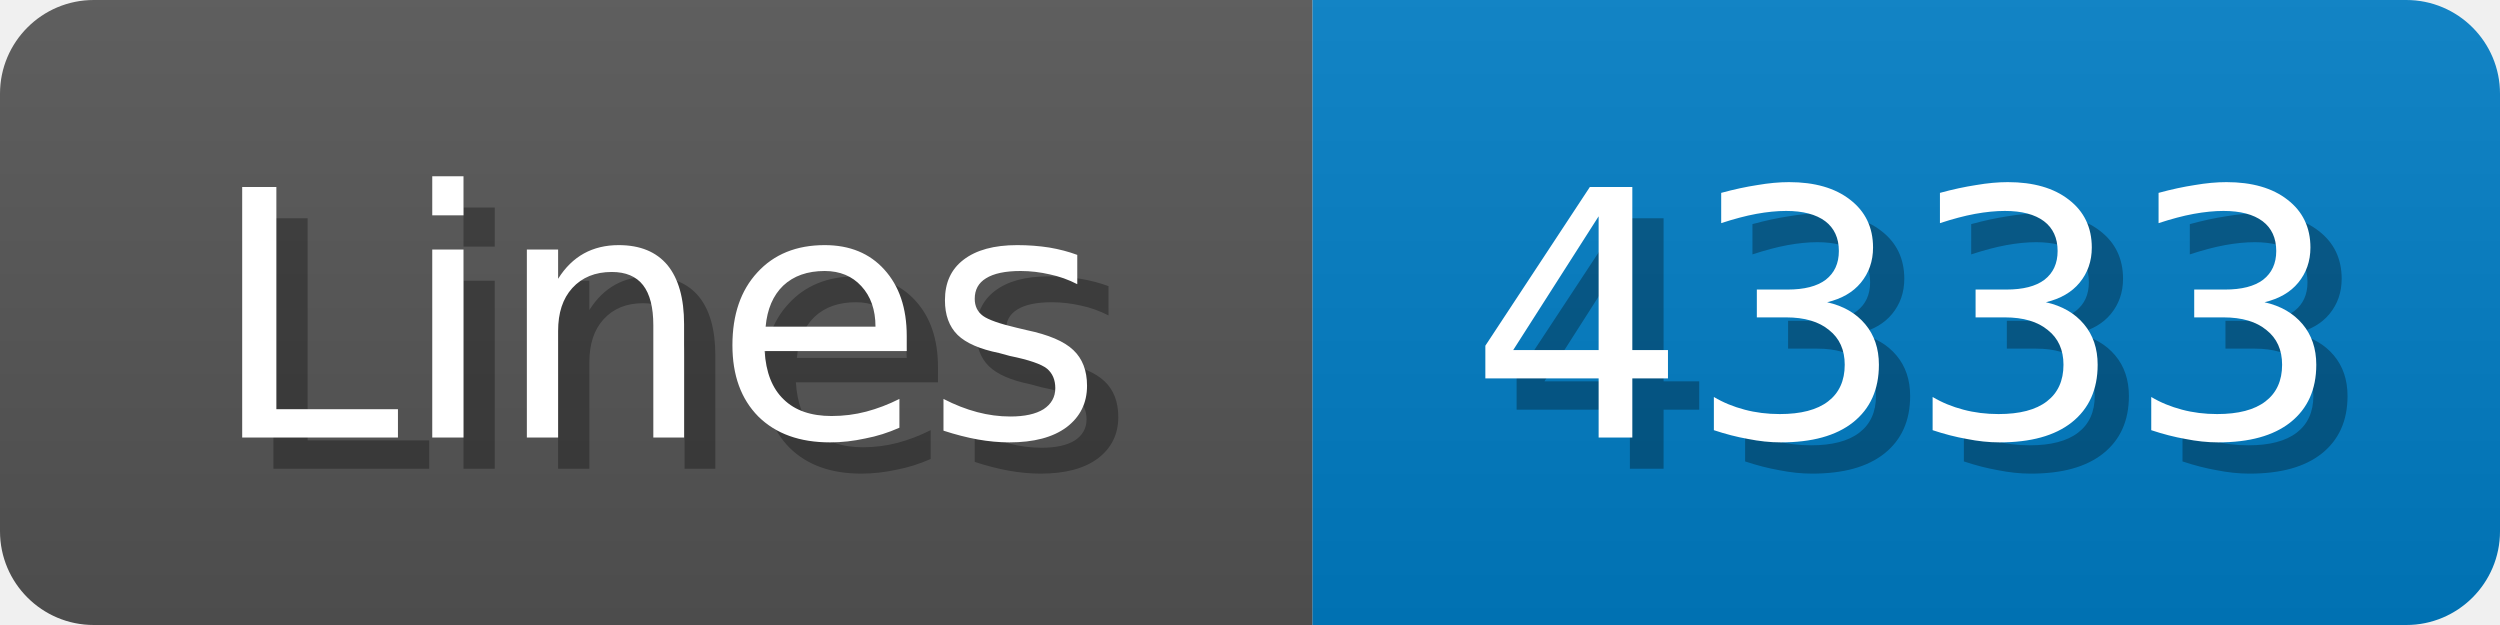
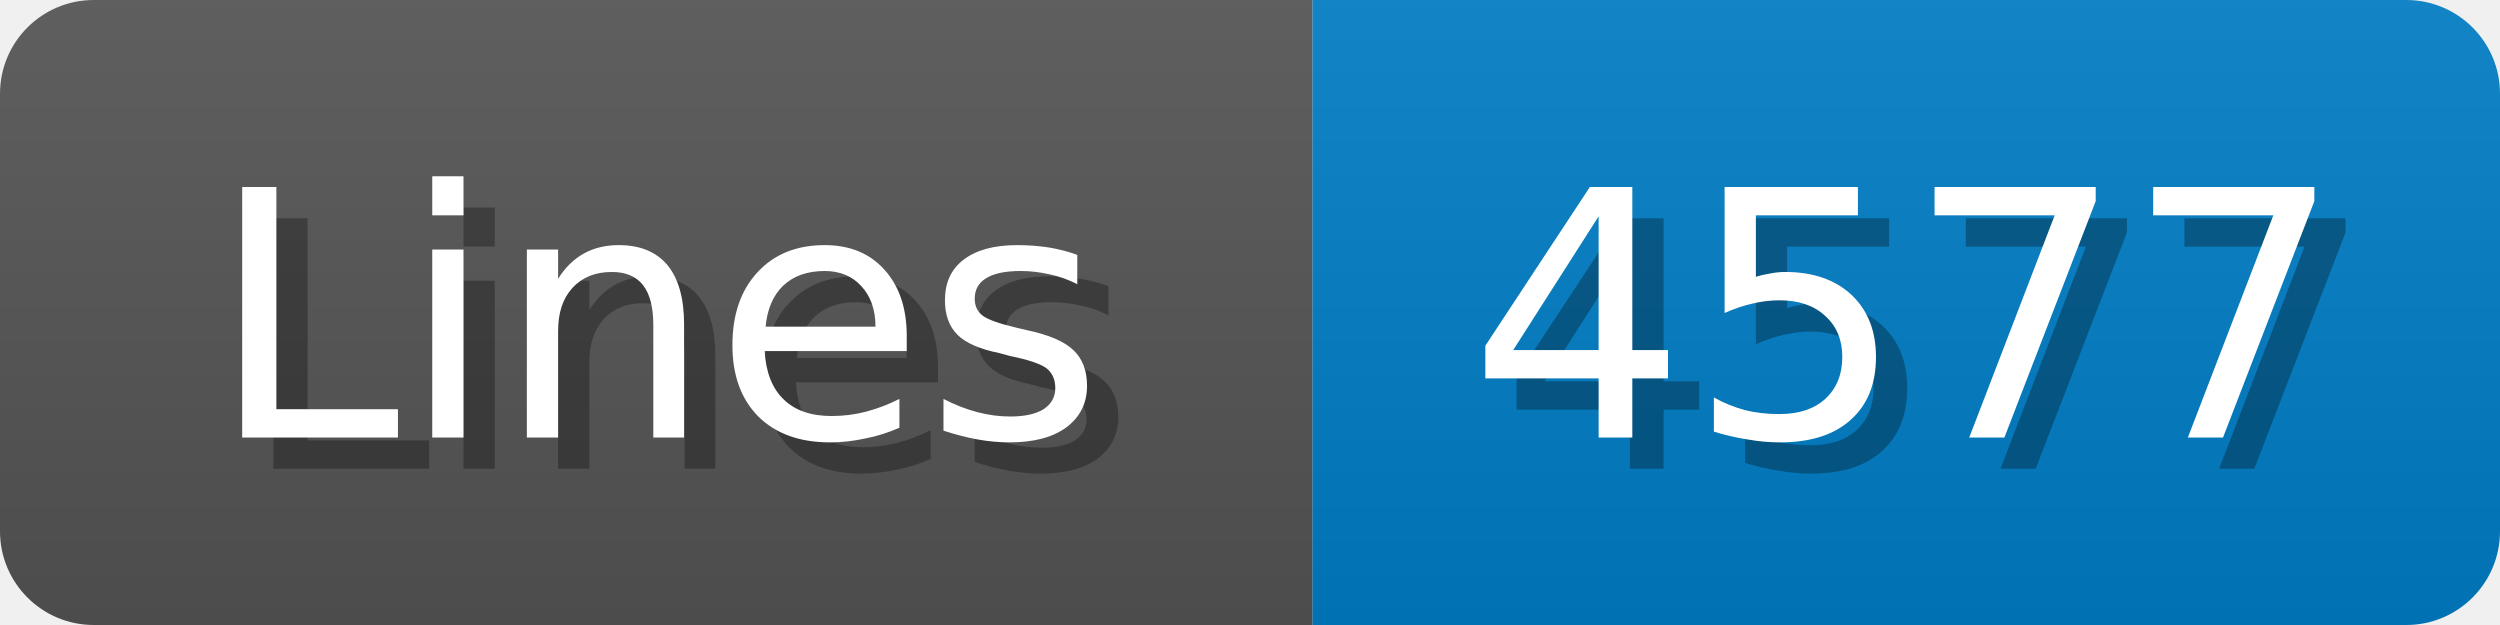
<svg xmlns="http://www.w3.org/2000/svg" width="80" height="20">
  <linearGradient id="b" x2="0" y2="100%">
    <stop offset="0" stop-color="#bbb" stop-opacity=".1" />
    <stop offset="1" stop-opacity=".1" />
  </linearGradient>
  <mask id="anybadge_1">
    <rect width="80" height="20" rx="3" fill="#fff" />
  </mask>
  <g mask="url(#anybadge_1)">
    <path fill="#555" d="M0 0h42v20H0z" />
    <path fill="#007ec6" d="M42 0h38v20H42z" />
    <path fill="url(#b)" d="M0 0h80v20H0z" />
  </g>
  <g fill="#fff" text-anchor="middle" font-family="DejaVu Sans,Verdana,Geneva,sans-serif" font-size="11">
    <text x="22.0" y="15" fill="#010101" fill-opacity=".3">Lines</text>
    <text x="21.0" y="14">Lines</text>
  </g>
  <g fill="#fff" text-anchor="middle" font-family="DejaVu Sans,Verdana,Geneva,sans-serif" font-size="11">
-     <text x="62.0" y="15" fill="#010101" fill-opacity=".3">4333</text>
-     <text x="61.0" y="14">4333</text>
+     <text x="62.0" y="15" fill="#010101" fill-opacity=".3">4577</text>
+     <text x="61.0" y="14">4577</text>
  </g>
</svg>
